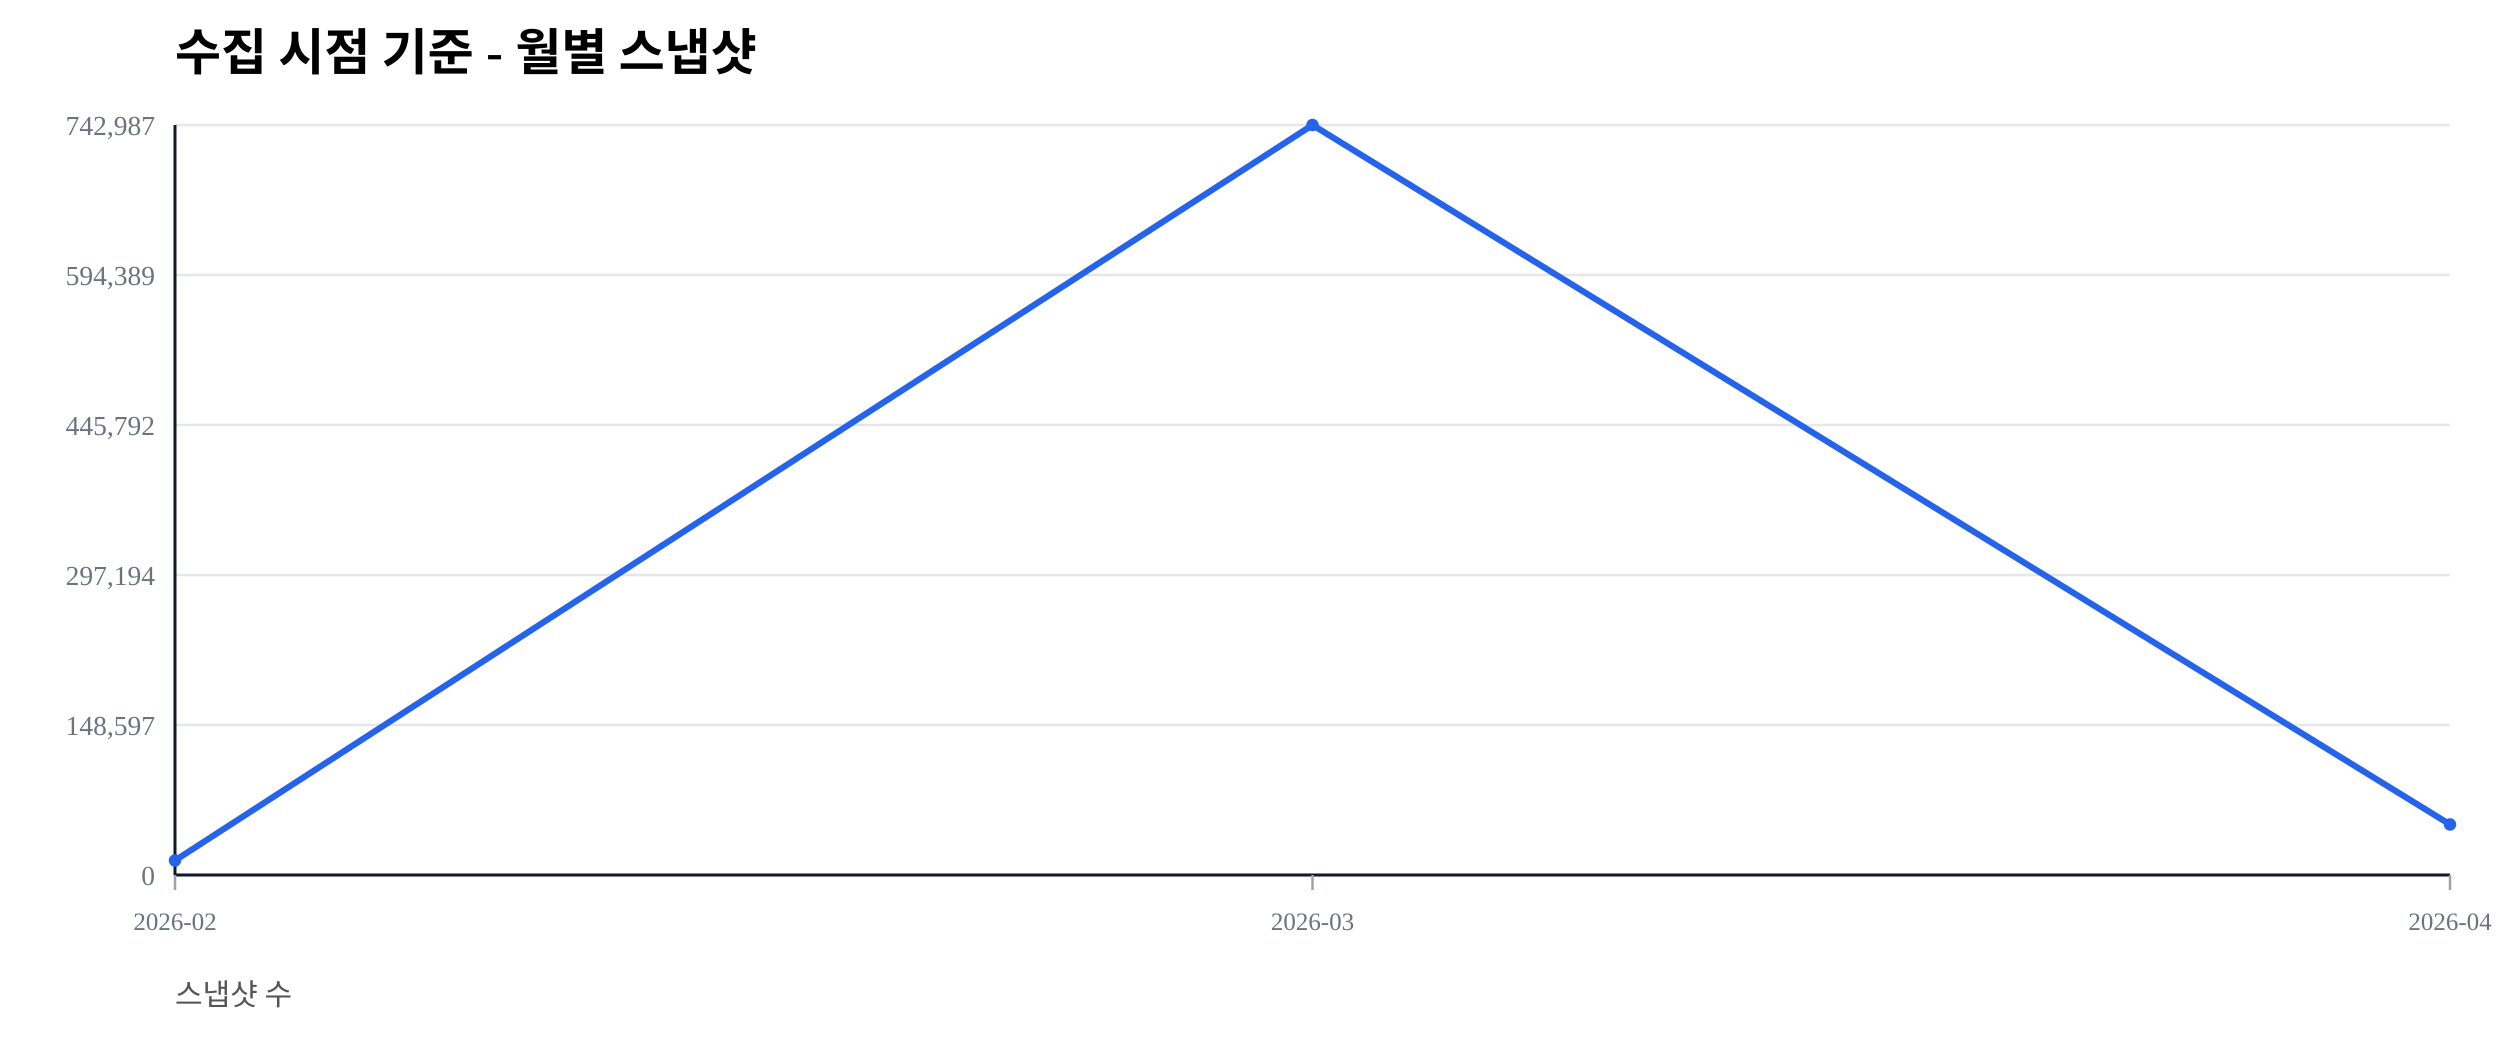
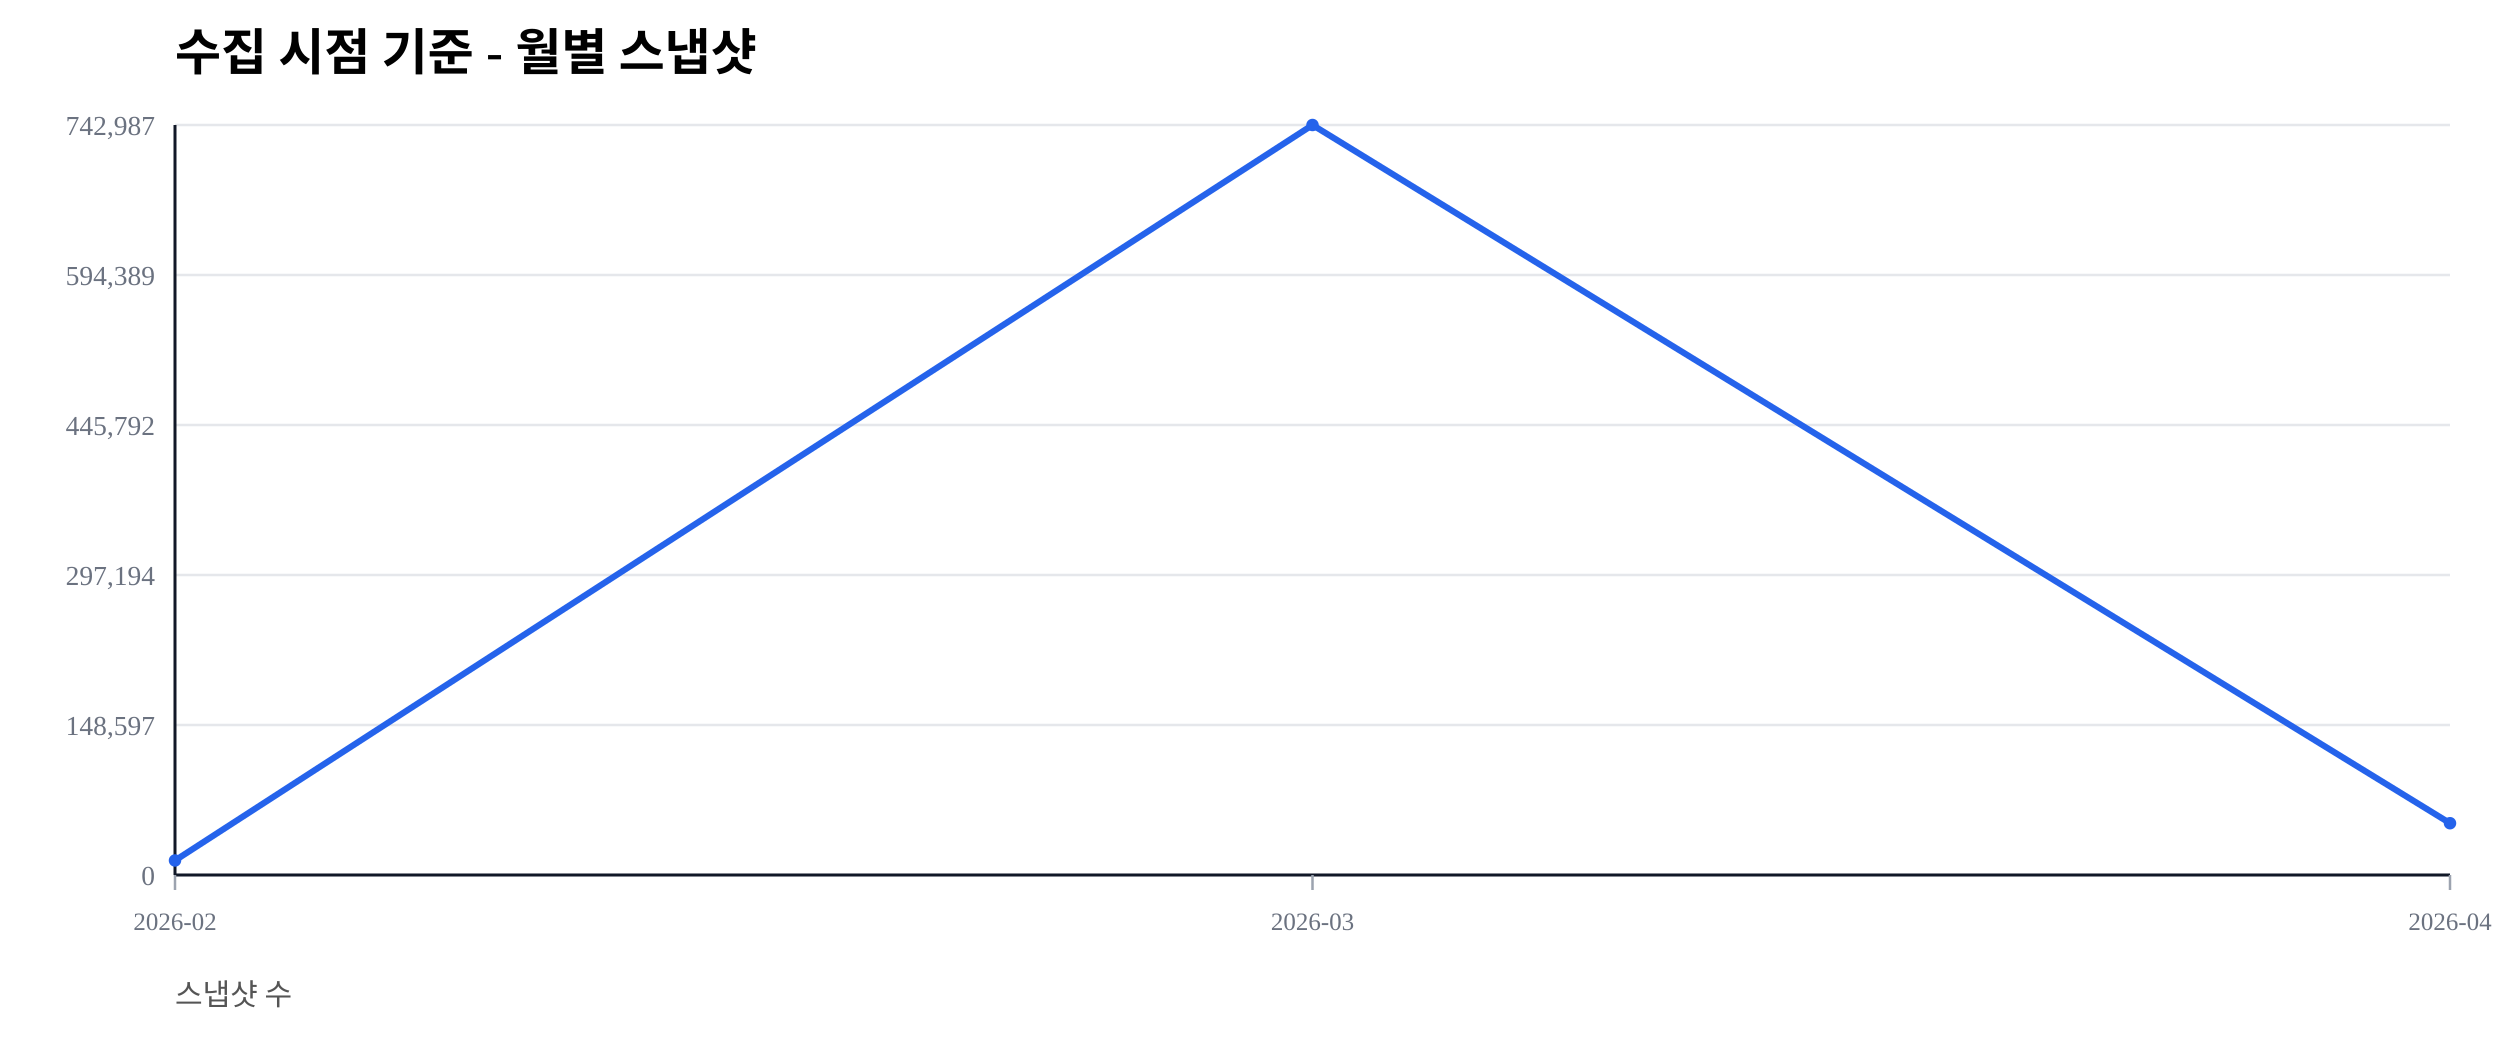
<svg xmlns="http://www.w3.org/2000/svg" width="1000" height="420" viewBox="0 0 1000 420">
  <rect width="100%" height="100%" fill="#ffffff" />
  <text x="70" y="28" font-size="20" font-weight="600">수집 시점 기준 - 월별 스냅샷</text>
  <text x="70" y="402" font-size="12" fill="#555">스냅샷 수</text>
  <line x1="70" y1="350.00" x2="980" y2="350.00" stroke="#e5e7eb" stroke-width="1" />
  <text x="62" y="354.00" font-size="11" fill="#6b7280" text-anchor="end">0</text>
  <line x1="70" y1="290.00" x2="980" y2="290.00" stroke="#e5e7eb" stroke-width="1" />
  <text x="62" y="294.00" font-size="11" fill="#6b7280" text-anchor="end">148,597</text>
  <line x1="70" y1="230.00" x2="980" y2="230.00" stroke="#e5e7eb" stroke-width="1" />
  <text x="62" y="234.00" font-size="11" fill="#6b7280" text-anchor="end">297,194</text>
  <line x1="70" y1="170.00" x2="980" y2="170.00" stroke="#e5e7eb" stroke-width="1" />
  <text x="62" y="174.00" font-size="11" fill="#6b7280" text-anchor="end">445,792</text>
  <line x1="70" y1="110.00" x2="980" y2="110.00" stroke="#e5e7eb" stroke-width="1" />
  <text x="62" y="114.00" font-size="11" fill="#6b7280" text-anchor="end">594,389</text>
  <line x1="70" y1="50.00" x2="980" y2="50.00" stroke="#e5e7eb" stroke-width="1" />
  <text x="62" y="54.00" font-size="11" fill="#6b7280" text-anchor="end">742,987</text>
  <line x1="70" y1="350" x2="980" y2="350" stroke="#111827" stroke-width="1.2" />
  <line x1="70" y1="50" x2="70" y2="350" stroke="#111827" stroke-width="1.2" />
  <line x1="70.00" y1="350" x2="70.00" y2="356" stroke="#9ca3af" stroke-width="1" />
  <text x="70.00" y="372" font-size="10" fill="#6b7280" text-anchor="middle">2026-02</text>
  <line x1="525.00" y1="350" x2="525.00" y2="356" stroke="#9ca3af" stroke-width="1" />
  <text x="525.00" y="372" font-size="10" fill="#6b7280" text-anchor="middle">2026-03</text>
  <line x1="980.00" y1="350" x2="980.00" y2="356" stroke="#9ca3af" stroke-width="1" />
  <text x="980.00" y="372" font-size="10" fill="#6b7280" text-anchor="middle">2026-04</text>
-   <polyline fill="none" stroke="#2563eb" stroke-width="2.5" points="70.00,344.19 525.00,50.00 980.00,329.79" />
+   <polyline fill="none" stroke="#2563eb" stroke-width="2.5" points="70.00,344.19 525.00,50.00 980.00,329.29" />
  <circle cx="70.00" cy="344.19" r="2.5" fill="#2563eb" />
  <circle cx="525.00" cy="50.00" r="2.5" fill="#2563eb" />
-   <circle cx="980.00" cy="329.79" r="2.5" fill="#2563eb" />
+   <circle cx="980.00" cy="329.29" r="2.5" fill="#2563eb" />
</svg>
